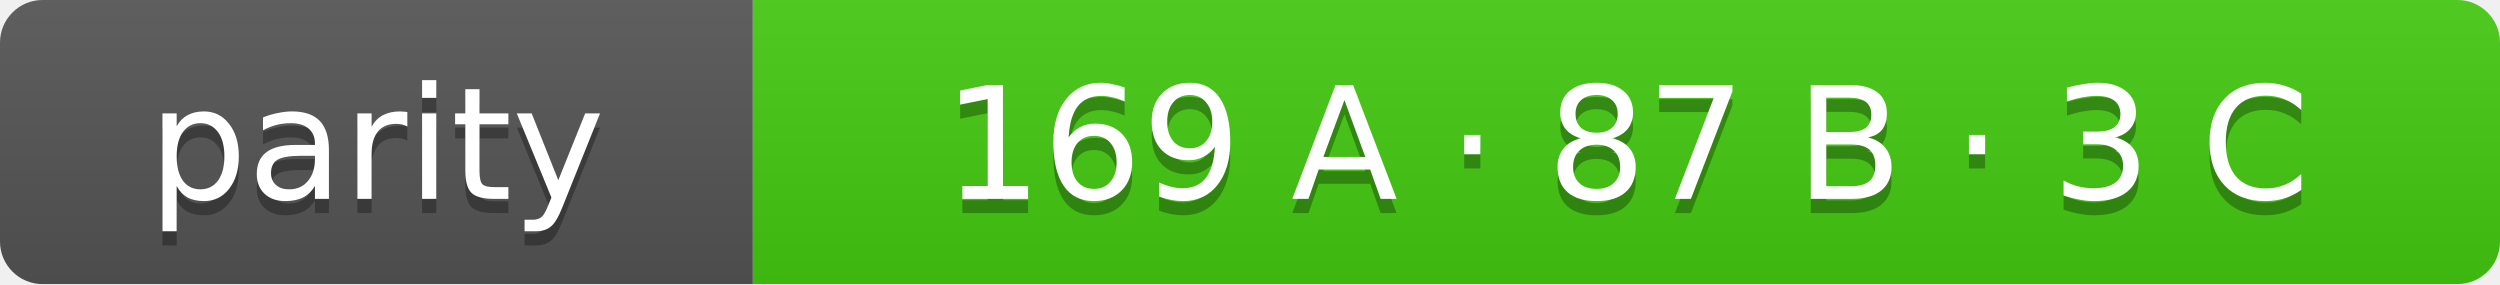
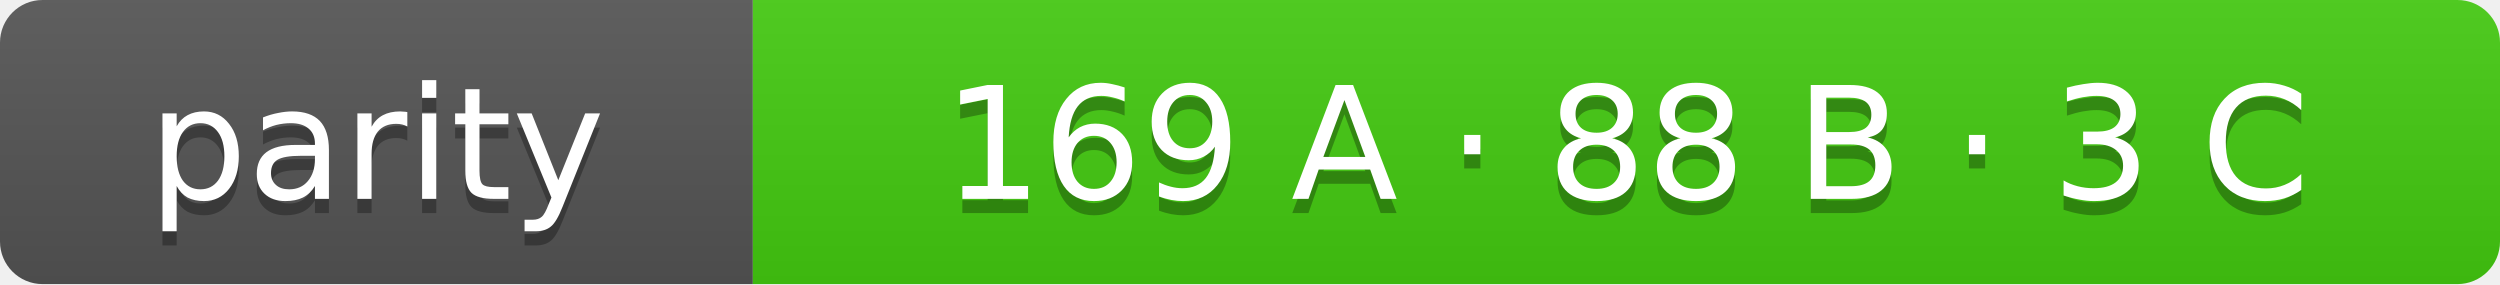
- <svg xmlns="http://www.w3.org/2000/svg" width="176" height="20" role="img" aria-label="parity: 169 A · 87 B · 3 C">
+ <svg xmlns="http://www.w3.org/2000/svg" width="176" height="20" role="img" aria-label="parity: 169 A · 88 B · 3 C">
  <linearGradient id="s" x2="0" y2="100%">
    <stop offset="0" stop-color="#bbb" stop-opacity=".1" />
    <stop offset="1" stop-opacity=".1" />
  </linearGradient>
  <clipPath id="r">
    <rect width="176" height="20" rx="3" fill="#fff" />
  </clipPath>
  <g clip-path="url(#r)">
    <rect width="53" height="20" fill="#555" />
    <rect x="53" width="123" height="20" fill="#4c1" />
    <rect width="176" height="20" fill="url(#s)" />
  </g>
  <g fill="#fff" text-anchor="middle" font-family="Verdana,Geneva,DejaVu Sans,sans-serif" font-size="11">
    <text x="26.5" y="15" fill="#010101" fill-opacity=".3">parity</text>
    <text x="26.5" y="14">parity</text>
-     <text x="114.5" y="15" fill="#010101" fill-opacity=".3">169 A · 87 B · 3 C</text>
-     <text x="114.5" y="14">169 A · 87 B · 3 C</text>
+     <text x="114.5" y="15" fill="#010101" fill-opacity=".3">169 A · 88 B · 3 C</text>
+     <text x="114.5" y="14">169 A · 88 B · 3 C</text>
  </g>
</svg>
